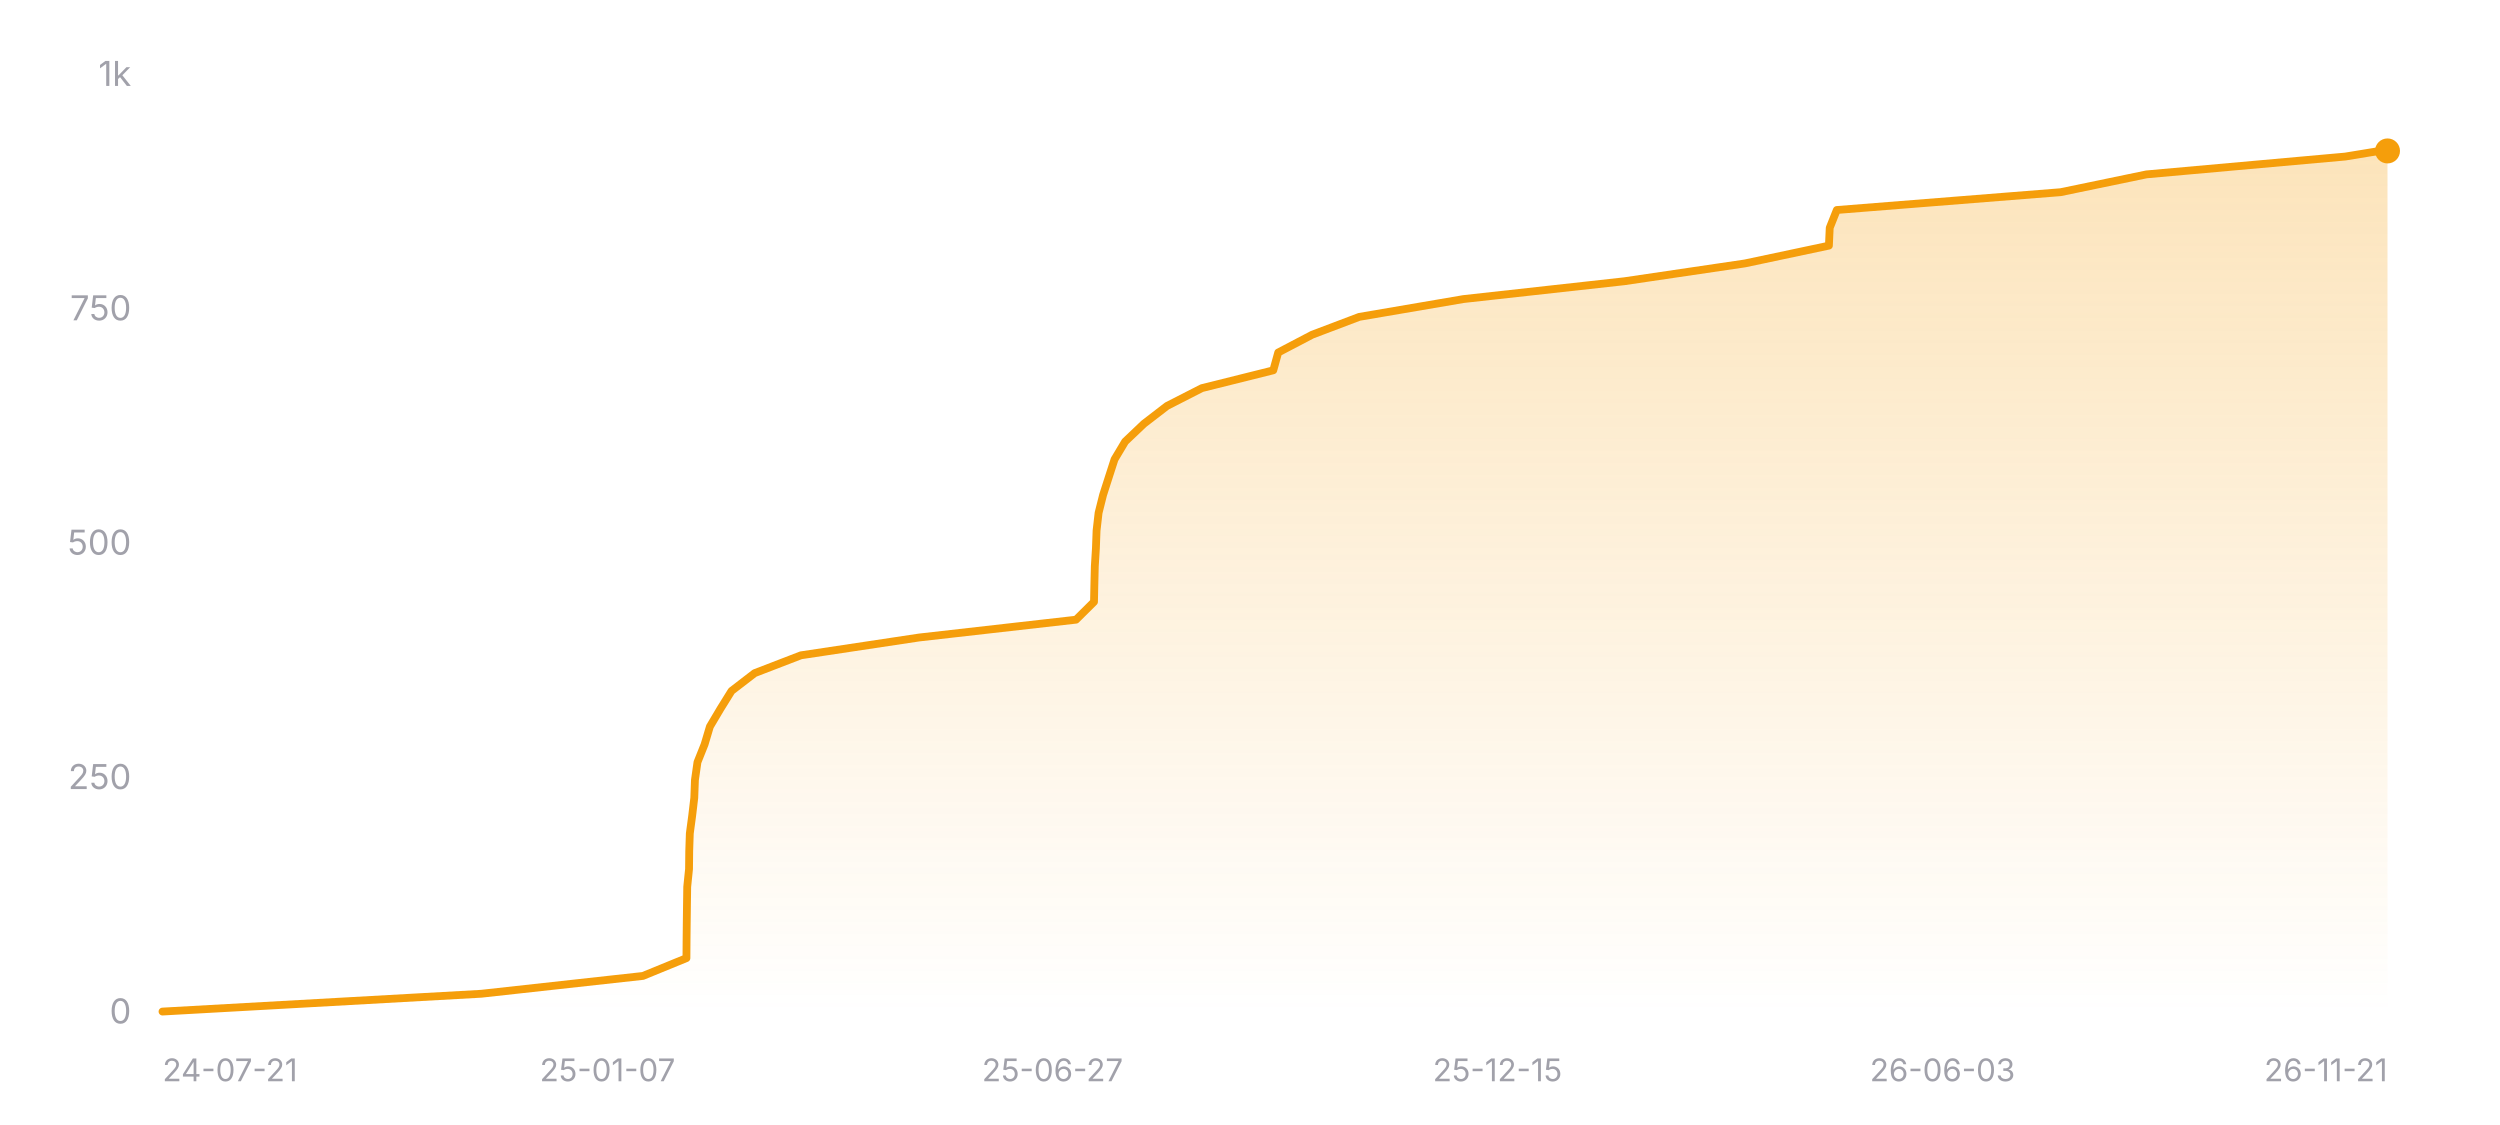
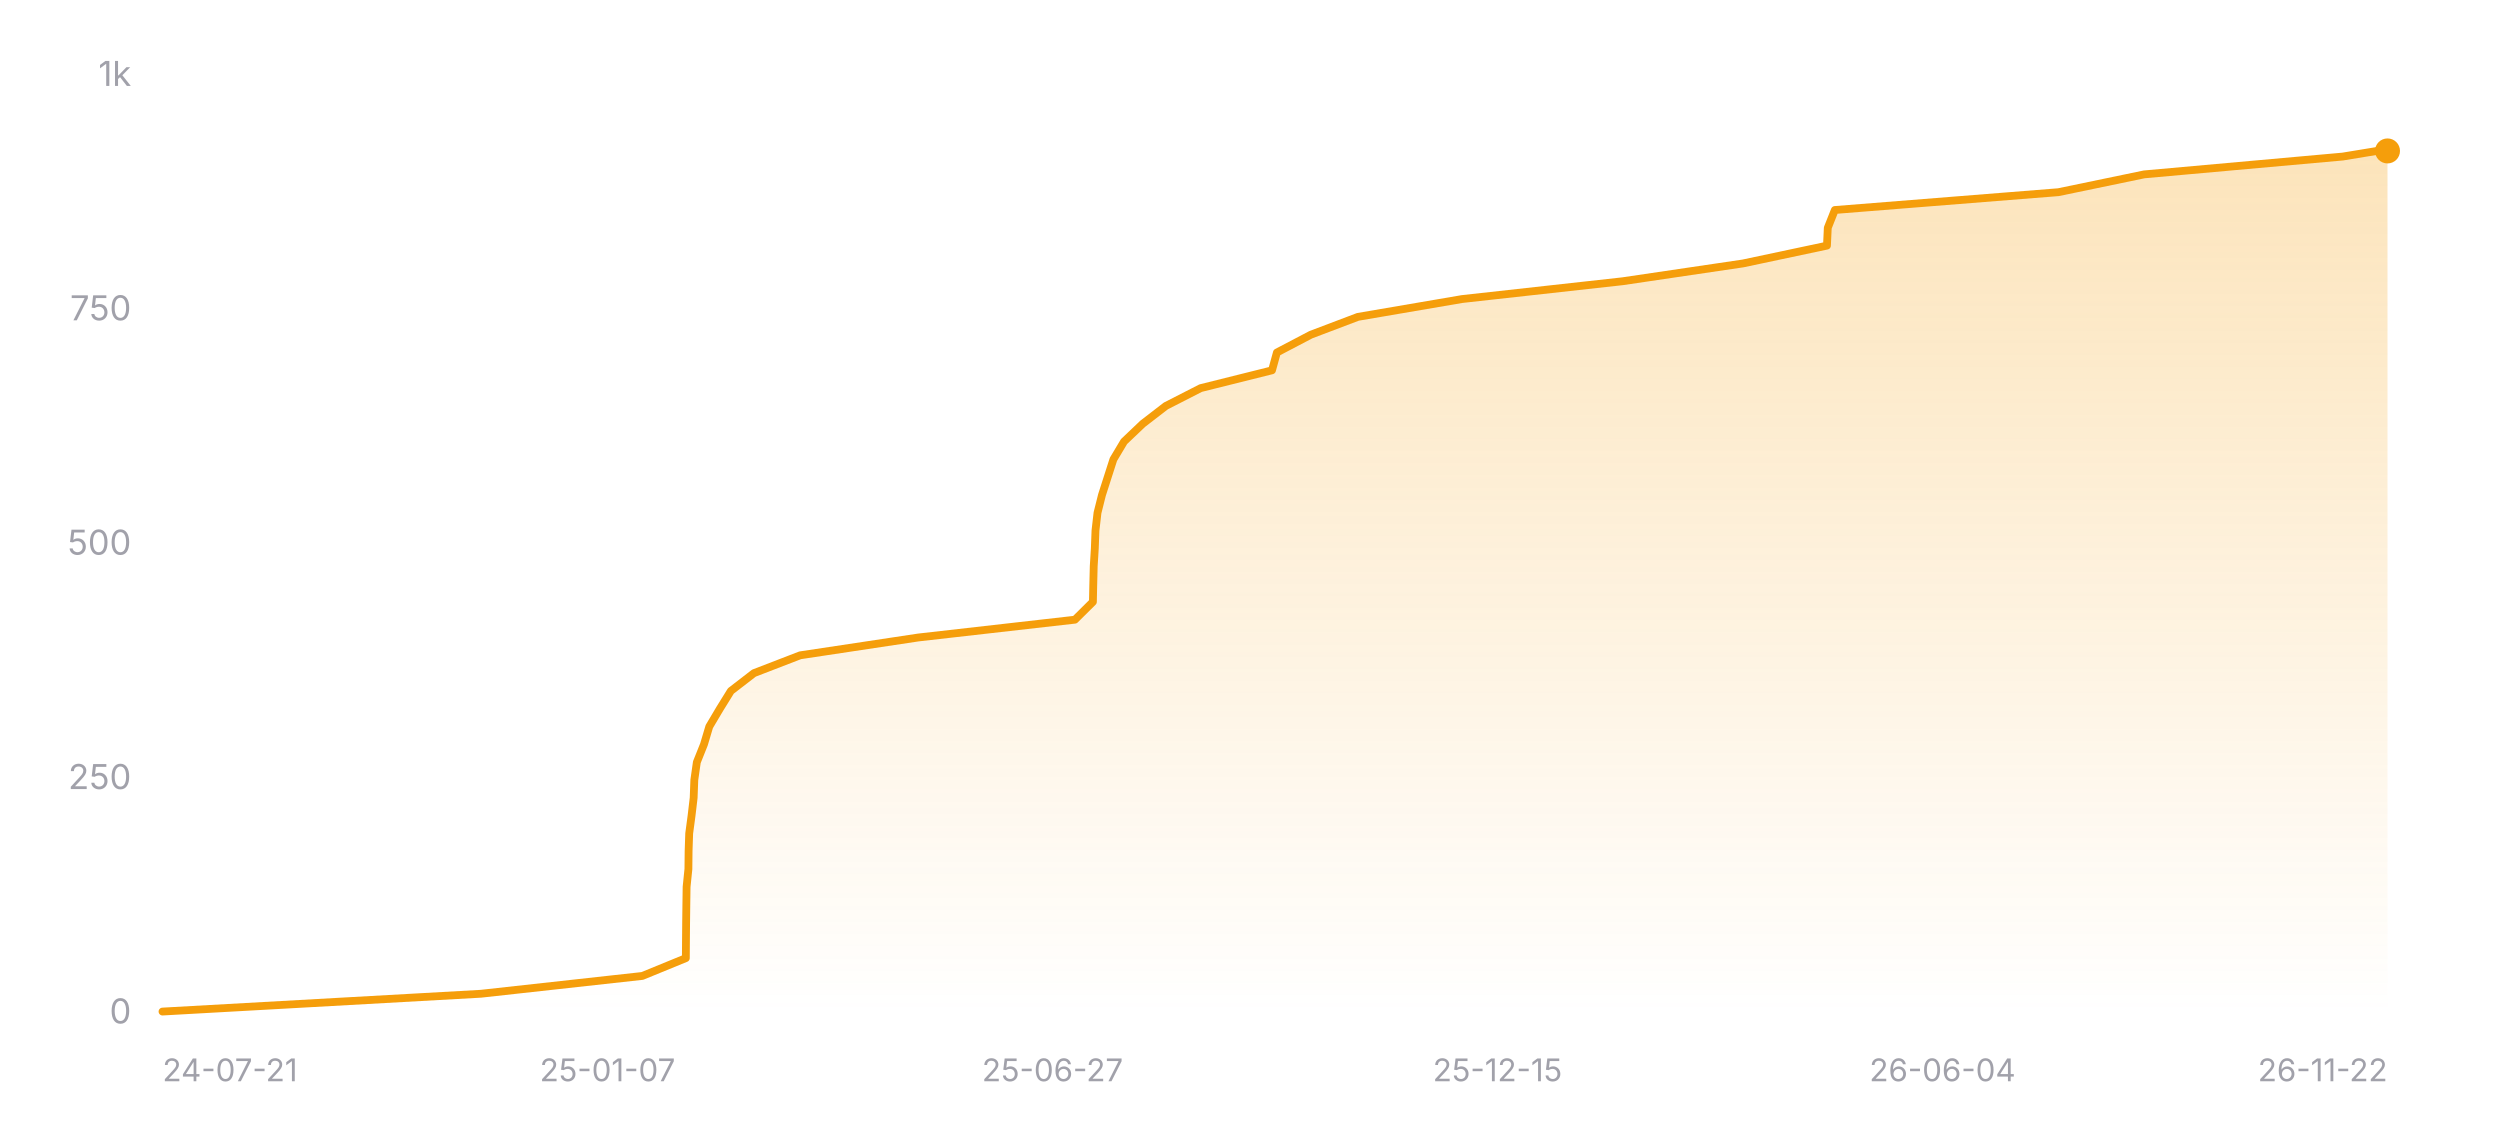
<svg xmlns="http://www.w3.org/2000/svg" width="800" height="360" viewBox="0 0 800 360" role="img" aria-label="Star history of nicejade/wealth-tracker">
  <defs>
    <linearGradient id="area-dark" x1="0" y1="0" x2="0" y2="1">
      <stop offset="0%" stop-color="#f59e0b" stop-opacity="0.28" />
      <stop offset="100%" stop-color="#f59e0b" stop-opacity="0" />
    </linearGradient>
  </defs>
  <line x1="52" y1="324" x2="764" y2="324" stroke="rgba(255,255,255,0.12)" stroke-width="1" />
  <text x="42" y="327.5" text-anchor="end" font-size="11" fill="#a1a1aa" font-family="ui-sans-serif, system-ui, -apple-system, BlinkMacSystemFont, 'Segoe UI', sans-serif">0</text>
  <line x1="52" y1="249" x2="764" y2="249" stroke="rgba(255,255,255,0.12)" stroke-width="1" stroke-dasharray="3 3" />
  <text x="42" y="252.5" text-anchor="end" font-size="11" fill="#a1a1aa" font-family="ui-sans-serif, system-ui, -apple-system, BlinkMacSystemFont, 'Segoe UI', sans-serif">250</text>
  <line x1="52" y1="174" x2="764" y2="174" stroke="rgba(255,255,255,0.12)" stroke-width="1" stroke-dasharray="3 3" />
  <text x="42" y="177.5" text-anchor="end" font-size="11" fill="#a1a1aa" font-family="ui-sans-serif, system-ui, -apple-system, BlinkMacSystemFont, 'Segoe UI', sans-serif">500</text>
  <line x1="52" y1="99" x2="764" y2="99" stroke="rgba(255,255,255,0.12)" stroke-width="1" stroke-dasharray="3 3" />
  <text x="42" y="102.5" text-anchor="end" font-size="11" fill="#a1a1aa" font-family="ui-sans-serif, system-ui, -apple-system, BlinkMacSystemFont, 'Segoe UI', sans-serif">750</text>
  <line x1="52" y1="24" x2="764" y2="24" stroke="rgba(255,255,255,0.12)" stroke-width="1" stroke-dasharray="3 3" />
  <text x="42" y="27.5" text-anchor="end" font-size="11" fill="#a1a1aa" font-family="ui-sans-serif, system-ui, -apple-system, BlinkMacSystemFont, 'Segoe UI', sans-serif">1k</text>
-   <polygon fill="url(#area-dark)" points="52,324 52,323.7 154.03,318 205.73,312.3 219.66,306.6 219.7,300.9 219.76,295.2 219.83,289.5 219.91,283.8 220.49,278.1 220.55,272.4 220.74,266.7 221.5,261 222.17,255.3 222.38,249.6 223.19,243.9 225.47,238.2 227.17,232.5 230.55,226.8 234.09,221.1 241.5,215.4 256.29,209.7 294.12,204 344.33,198.3 350.08,192.6 350.2,186.9 350.34,181.2 350.69,175.5 350.9,169.8 351.55,164.1 352.98,158.4 354.81,152.7 356.65,147 360.05,141.3 366.05,135.6 373.45,129.9 384.61,124.2 407.45,118.5 409.03,112.8 419.91,107.1 434.96,101.4 468.31,95.7 519.78,90 558.36,84.3 585.25,78.6 585.51,72.9 587.78,67.2 659.4,61.5 686.88,55.8 750.47,50.1 761.44,48.3 764,48.3 764,324" />
-   <polyline fill="none" stroke="#f59e0b" stroke-width="2.5" stroke-linecap="round" stroke-linejoin="round" points="52,323.7 154.03,318 205.73,312.3 219.66,306.6 219.7,300.9 219.76,295.2 219.83,289.5 219.91,283.8 220.49,278.1 220.55,272.4 220.74,266.7 221.5,261 222.17,255.3 222.38,249.6 223.19,243.9 225.47,238.2 227.17,232.5 230.55,226.8 234.09,221.1 241.5,215.4 256.29,209.7 294.12,204 344.33,198.3 350.08,192.6 350.2,186.9 350.34,181.2 350.69,175.5 350.9,169.8 351.55,164.1 352.98,158.4 354.81,152.7 356.65,147 360.05,141.3 366.05,135.6 373.45,129.9 384.61,124.2 407.45,118.5 409.03,112.8 419.91,107.1 434.96,101.4 468.31,95.7 519.78,90 558.36,84.3 585.25,78.6 585.51,72.9 587.78,67.2 659.4,61.5 686.88,55.8 750.47,50.1 761.44,48.3 764,48.3" />
+   <polygon fill="url(#area-dark)" points="52,324 52,323.7 153.91,318 205.55,312.3 219.47,306.6 219.51,300.9 219.56,295.2 219.63,289.5 219.71,283.8 220.29,278.1 220.35,272.4 220.54,266.7 221.3,261 221.97,255.3 222.18,249.6 222.99,243.9 225.27,238.2 226.97,232.5 230.35,226.8 233.88,221.1 241.27,215.4 256.05,209.7 293.84,204 343.98,198.3 349.73,192.6 349.85,186.9 349.99,181.2 350.34,175.5 350.55,169.8 351.2,164.1 352.63,158.4 354.46,152.7 356.29,147 359.69,141.3 365.68,135.6 373.07,129.9 384.22,124.2 407.04,118.5 408.61,112.8 419.48,107.1 434.52,101.4 467.83,95.7 519.23,90 557.77,84.3 584.63,78.6 584.89,72.9 587.15,67.2 658.69,61.5 686.14,55.8 749.66,50.1 760.62,48.3 764,48.3 764,324" />
+   <polyline fill="none" stroke="#f59e0b" stroke-width="2.5" stroke-linecap="round" stroke-linejoin="round" points="52,323.7 153.91,318 205.55,312.3 219.47,306.6 219.51,300.9 219.56,295.2 219.63,289.5 219.71,283.8 220.29,278.1 220.35,272.4 220.54,266.7 221.3,261 221.97,255.3 222.18,249.6 222.99,243.9 225.27,238.2 226.97,232.5 230.35,226.8 233.88,221.1 241.27,215.4 256.05,209.7 293.84,204 343.98,198.3 349.73,192.6 349.85,186.9 349.99,181.2 350.34,175.5 350.55,169.8 351.2,164.1 352.63,158.4 354.46,152.7 356.29,147 359.69,141.3 365.68,135.6 373.07,129.9 384.22,124.2 407.04,118.5 408.61,112.8 419.48,107.1 434.52,101.4 467.83,95.7 519.23,90 557.77,84.3 584.63,78.6 584.89,72.9 587.15,67.2 658.69,61.5 686.14,55.8 749.66,50.1 760.62,48.3 764,48.3" />
  <circle cx="764" cy="48.3" r="4" fill="#f59e0b" />
  <text x="52" y="346" text-anchor="start" font-size="10" fill="#a1a1aa" font-family="ui-sans-serif, system-ui, -apple-system, BlinkMacSystemFont, 'Segoe UI', sans-serif">24-07-21</text>
  <text x="194.4" y="346" text-anchor="middle" font-size="10" fill="#a1a1aa" font-family="ui-sans-serif, system-ui, -apple-system, BlinkMacSystemFont, 'Segoe UI', sans-serif">25-01-07</text>
  <text x="336.8" y="346" text-anchor="middle" font-size="10" fill="#a1a1aa" font-family="ui-sans-serif, system-ui, -apple-system, BlinkMacSystemFont, 'Segoe UI', sans-serif">25-06-27</text>
  <text x="479.2" y="346" text-anchor="middle" font-size="10" fill="#a1a1aa" font-family="ui-sans-serif, system-ui, -apple-system, BlinkMacSystemFont, 'Segoe UI', sans-serif">25-12-15</text>
-   <text x="621.6" y="346" text-anchor="middle" font-size="10" fill="#a1a1aa" font-family="ui-sans-serif, system-ui, -apple-system, BlinkMacSystemFont, 'Segoe UI', sans-serif">26-06-03</text>
-   <text x="764" y="346" text-anchor="end" font-size="10" fill="#a1a1aa" font-family="ui-sans-serif, system-ui, -apple-system, BlinkMacSystemFont, 'Segoe UI', sans-serif">26-11-21</text>
+   <text x="621.6" y="346" text-anchor="middle" font-size="10" fill="#a1a1aa" font-family="ui-sans-serif, system-ui, -apple-system, BlinkMacSystemFont, 'Segoe UI', sans-serif">26-06-04</text>
+   <text x="764" y="346" text-anchor="end" font-size="10" fill="#a1a1aa" font-family="ui-sans-serif, system-ui, -apple-system, BlinkMacSystemFont, 'Segoe UI', sans-serif">26-11-22</text>
</svg>
